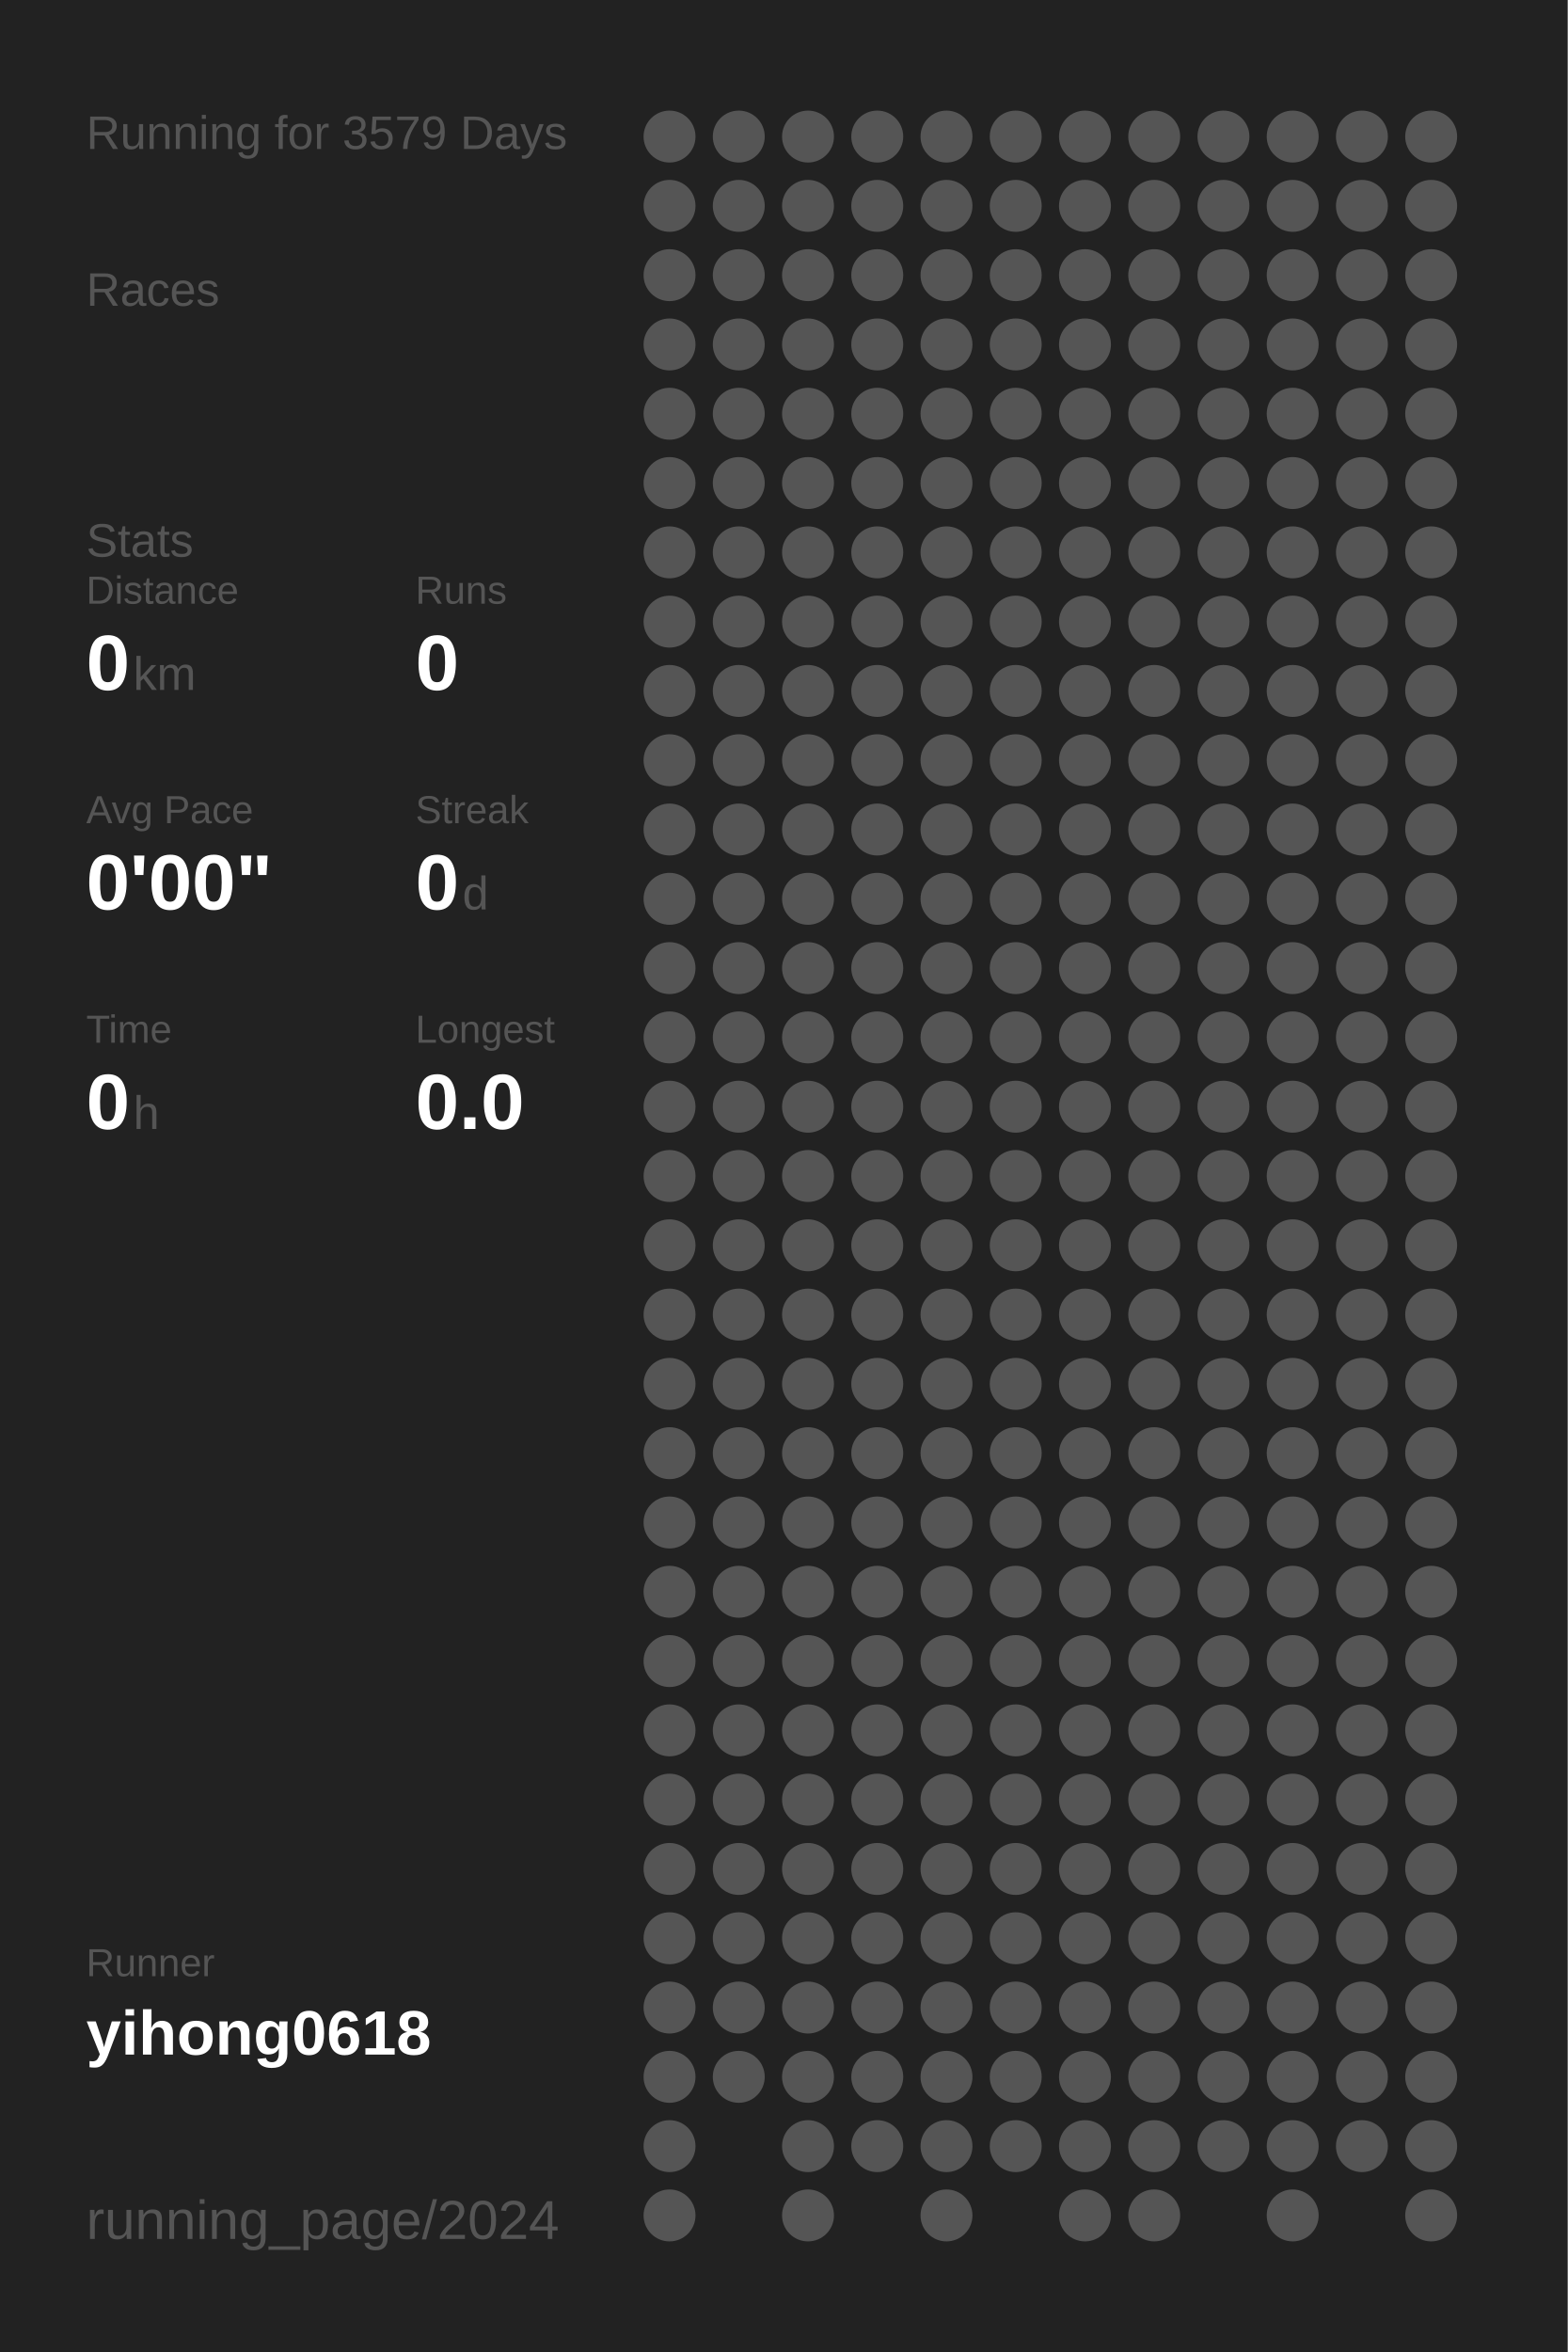
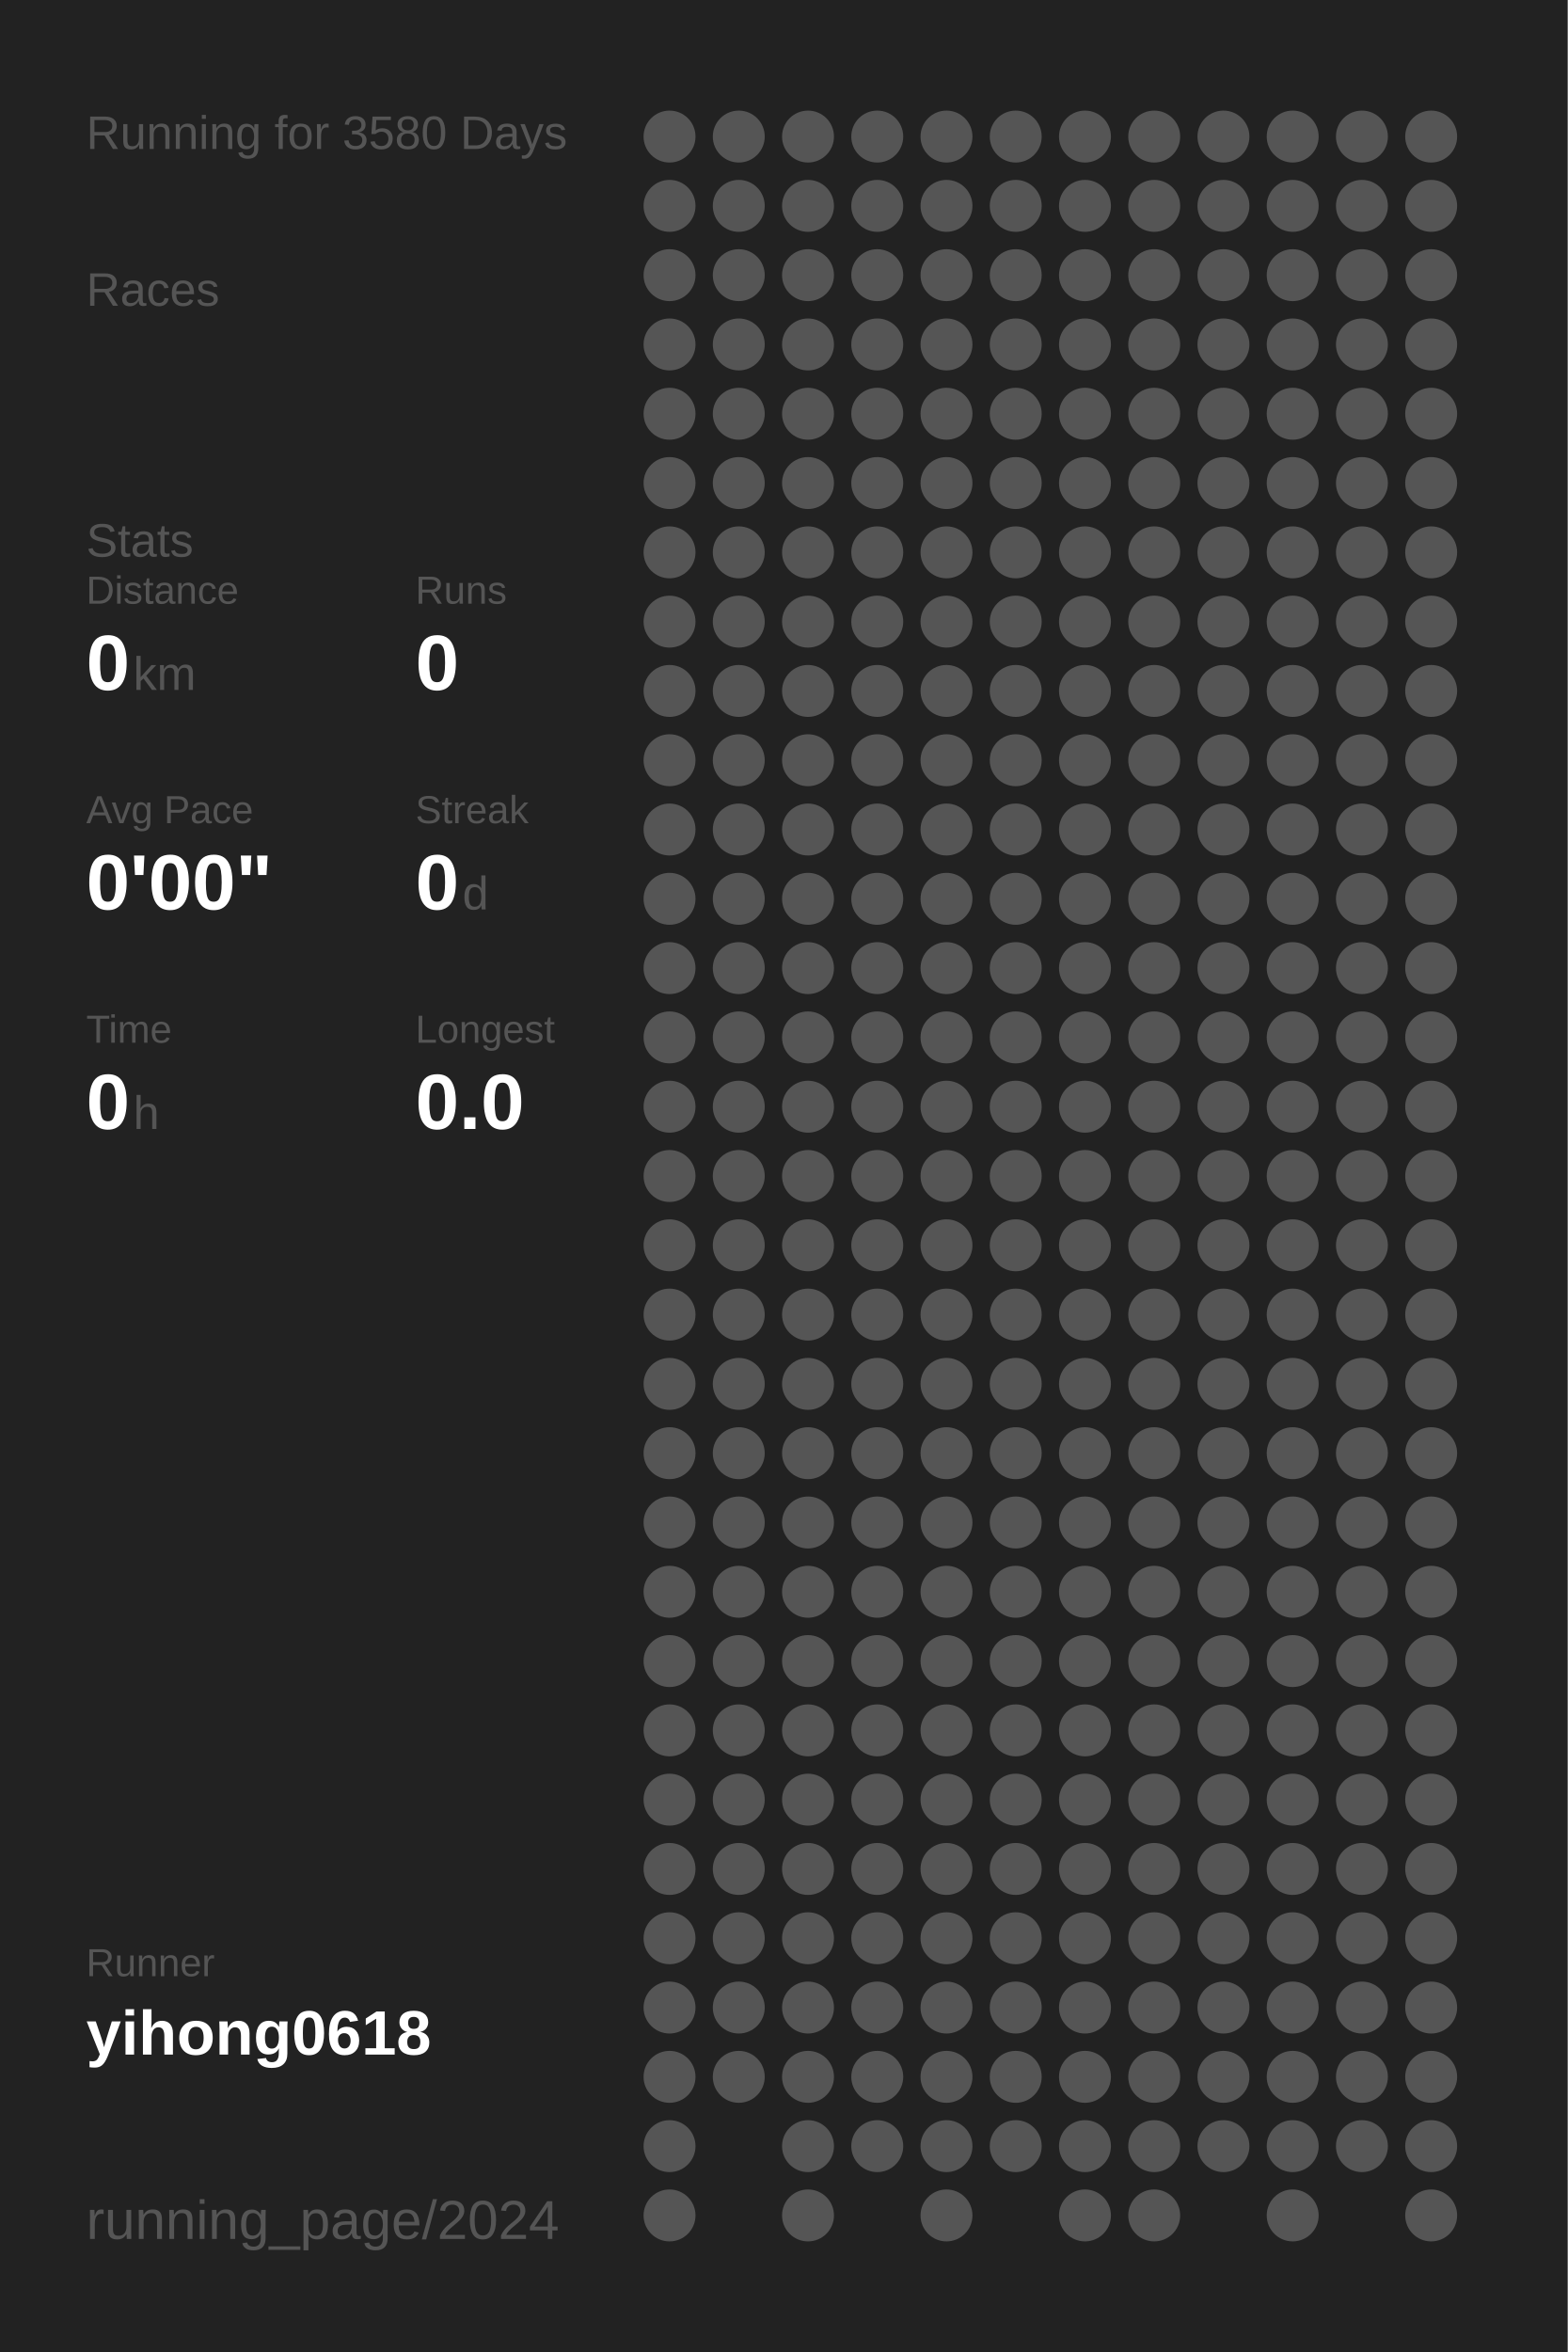
<svg xmlns="http://www.w3.org/2000/svg" baseProfile="full" height="300mm" version="1.1" viewBox="0,0,200,300" width="200mm">
  <defs />
  <rect fill="#222222" height="300" width="200" x="0" y="0" />
-   <text fill="#555555" style="font-size:6px; font-family:Arial;" x="11" y="19">Running for 3579 Days</text>
+   <text fill="#555555" style="font-size:6px; font-family:Arial;" x="11" y="19">Running for 3580 Days</text>
  <text fill="#555555" style="font-size:6px; font-family:Arial;" x="11" y="39">Races</text>
  <text fill="#555555" style="font-size:6px; font-family:Arial;" x="11" y="71">Stats</text>
  <text fill="#555555" style="font-size:5px; font-family:Arial;" x="11" y="77">Distance</text>
  <text fill="#FFFFFF" style="font-size:10px; font-family:Arial; font-weight:bold;" x="11" y="88">0</text>
  <text fill="#555555" style="font-size:6px; font-family:Arial;" x="17" y="88">km</text>
  <text fill="#555555" style="font-size:5px; font-family:Arial;" x="53" y="77">Runs</text>
  <text fill="#FFFFFF" style="font-size:10px; font-family:Arial; font-weight:bold;" x="53" y="88">0</text>
  <text fill="#555555" style="font-size:5px; font-family:Arial;" x="11" y="105">Avg Pace</text>
  <text fill="#FFFFFF" style="font-size:10px; font-family:Arial; font-weight:bold;" x="11" y="116">0'00"</text>
  <text fill="#555555" style="font-size:5px; font-family:Arial;" x="53" y="105">Streak</text>
  <text fill="#FFFFFF" style="font-size:10px; font-family:Arial; font-weight:bold;" x="53" y="116">0</text>
  <text fill="#555555" style="font-size:6px; font-family:Arial;" x="59" y="116">d</text>
  <text fill="#555555" style="font-size:5px; font-family:Arial;" x="11" y="133">Time</text>
  <text fill="#FFFFFF" style="font-size:10px; font-family:Arial; font-weight:bold;" x="11" y="144">0</text>
  <text fill="#555555" style="font-size:6px; font-family:Arial;" x="17" y="144">h</text>
  <text fill="#555555" style="font-size:5px; font-family:Arial;" x="53" y="133">Longest</text>
  <text fill="#FFFFFF" style="font-size:10px; font-family:Arial; font-weight:bold;" x="53" y="144">0.0</text>
  <text fill="#555555" style="font-size:5px; font-family:Arial;" x="11" y="252.065">Runner</text>
  <text fill="#FFFFFF" style="font-size:8px; font-family:Arial; font-weight:bold;" x="11" y="262.065">yihong0618</text>
  <text fill="#555555" style="font-size:7px; font-family:Arial;" x="11" y="285.581">running_page/2024</text>
  <circle cx="85.417" cy="17.419" fill="#555555" r="3.312" />
  <circle cx="85.417" cy="26.258" fill="#555555" r="3.312" />
  <circle cx="85.417" cy="35.097" fill="#555555" r="3.312" />
  <circle cx="85.417" cy="43.935" fill="#555555" r="3.312" />
  <circle cx="85.417" cy="52.774" fill="#555555" r="3.312" />
  <circle cx="85.417" cy="61.613" fill="#555555" r="3.312" />
  <circle cx="85.417" cy="70.452" fill="#555555" r="3.312" />
  <circle cx="85.417" cy="79.29" fill="#555555" r="3.312" />
  <circle cx="85.417" cy="88.129" fill="#555555" r="3.312" />
  <circle cx="85.417" cy="96.968" fill="#555555" r="3.312" />
  <circle cx="85.417" cy="105.806" fill="#555555" r="3.312" />
  <circle cx="85.417" cy="114.645" fill="#555555" r="3.312" />
  <circle cx="85.417" cy="123.484" fill="#555555" r="3.312" />
  <circle cx="85.417" cy="132.323" fill="#555555" r="3.312" />
  <circle cx="85.417" cy="141.161" fill="#555555" r="3.312" />
  <circle cx="85.417" cy="150" fill="#555555" r="3.312" />
  <circle cx="85.417" cy="158.839" fill="#555555" r="3.312" />
  <circle cx="85.417" cy="167.677" fill="#555555" r="3.312" />
  <circle cx="85.417" cy="176.516" fill="#555555" r="3.312" />
  <circle cx="85.417" cy="185.355" fill="#555555" r="3.312" />
  <circle cx="85.417" cy="194.194" fill="#555555" r="3.312" />
  <circle cx="85.417" cy="203.032" fill="#555555" r="3.312" />
  <circle cx="85.417" cy="211.871" fill="#555555" r="3.312" />
  <circle cx="85.417" cy="220.71" fill="#555555" r="3.312" />
  <circle cx="85.417" cy="229.548" fill="#555555" r="3.312" />
  <circle cx="85.417" cy="238.387" fill="#555555" r="3.312" />
  <circle cx="85.417" cy="247.226" fill="#555555" r="3.312" />
  <circle cx="85.417" cy="256.065" fill="#555555" r="3.312" />
  <circle cx="85.417" cy="264.903" fill="#555555" r="3.312" />
  <circle cx="85.417" cy="273.742" fill="#555555" r="3.312" />
  <circle cx="85.417" cy="282.581" fill="#555555" r="3.312" />
  <circle cx="94.25" cy="17.419" fill="#555555" r="3.312" />
  <circle cx="94.25" cy="26.258" fill="#555555" r="3.312" />
  <circle cx="94.25" cy="35.097" fill="#555555" r="3.312" />
  <circle cx="94.25" cy="43.935" fill="#555555" r="3.312" />
  <circle cx="94.25" cy="52.774" fill="#555555" r="3.312" />
  <circle cx="94.25" cy="61.613" fill="#555555" r="3.312" />
  <circle cx="94.25" cy="70.452" fill="#555555" r="3.312" />
  <circle cx="94.25" cy="79.29" fill="#555555" r="3.312" />
  <circle cx="94.25" cy="88.129" fill="#555555" r="3.312" />
  <circle cx="94.25" cy="96.968" fill="#555555" r="3.312" />
  <circle cx="94.25" cy="105.806" fill="#555555" r="3.312" />
  <circle cx="94.25" cy="114.645" fill="#555555" r="3.312" />
  <circle cx="94.25" cy="123.484" fill="#555555" r="3.312" />
  <circle cx="94.25" cy="132.323" fill="#555555" r="3.312" />
  <circle cx="94.25" cy="141.161" fill="#555555" r="3.312" />
  <circle cx="94.25" cy="150" fill="#555555" r="3.312" />
  <circle cx="94.25" cy="158.839" fill="#555555" r="3.312" />
  <circle cx="94.25" cy="167.677" fill="#555555" r="3.312" />
  <circle cx="94.25" cy="176.516" fill="#555555" r="3.312" />
  <circle cx="94.25" cy="185.355" fill="#555555" r="3.312" />
  <circle cx="94.25" cy="194.194" fill="#555555" r="3.312" />
  <circle cx="94.25" cy="203.032" fill="#555555" r="3.312" />
  <circle cx="94.25" cy="211.871" fill="#555555" r="3.312" />
  <circle cx="94.25" cy="220.71" fill="#555555" r="3.312" />
  <circle cx="94.25" cy="229.548" fill="#555555" r="3.312" />
  <circle cx="94.25" cy="238.387" fill="#555555" r="3.312" />
  <circle cx="94.25" cy="247.226" fill="#555555" r="3.312" />
  <circle cx="94.25" cy="256.065" fill="#555555" r="3.312" />
  <circle cx="94.25" cy="264.903" fill="#555555" r="3.312" />
  <circle cx="103.083" cy="17.419" fill="#555555" r="3.312" />
  <circle cx="103.083" cy="26.258" fill="#555555" r="3.312" />
  <circle cx="103.083" cy="35.097" fill="#555555" r="3.312" />
  <circle cx="103.083" cy="43.935" fill="#555555" r="3.312" />
  <circle cx="103.083" cy="52.774" fill="#555555" r="3.312" />
  <circle cx="103.083" cy="61.613" fill="#555555" r="3.312" />
  <circle cx="103.083" cy="70.452" fill="#555555" r="3.312" />
  <circle cx="103.083" cy="79.29" fill="#555555" r="3.312" />
  <circle cx="103.083" cy="88.129" fill="#555555" r="3.312" />
  <circle cx="103.083" cy="96.968" fill="#555555" r="3.312" />
  <circle cx="103.083" cy="105.806" fill="#555555" r="3.312" />
  <circle cx="103.083" cy="114.645" fill="#555555" r="3.312" />
  <circle cx="103.083" cy="123.484" fill="#555555" r="3.312" />
  <circle cx="103.083" cy="132.323" fill="#555555" r="3.312" />
  <circle cx="103.083" cy="141.161" fill="#555555" r="3.312" />
  <circle cx="103.083" cy="150" fill="#555555" r="3.312" />
  <circle cx="103.083" cy="158.839" fill="#555555" r="3.312" />
  <circle cx="103.083" cy="167.677" fill="#555555" r="3.312" />
  <circle cx="103.083" cy="176.516" fill="#555555" r="3.312" />
  <circle cx="103.083" cy="185.355" fill="#555555" r="3.312" />
  <circle cx="103.083" cy="194.194" fill="#555555" r="3.312" />
  <circle cx="103.083" cy="203.032" fill="#555555" r="3.312" />
  <circle cx="103.083" cy="211.871" fill="#555555" r="3.312" />
  <circle cx="103.083" cy="220.71" fill="#555555" r="3.312" />
  <circle cx="103.083" cy="229.548" fill="#555555" r="3.312" />
  <circle cx="103.083" cy="238.387" fill="#555555" r="3.312" />
  <circle cx="103.083" cy="247.226" fill="#555555" r="3.312" />
  <circle cx="103.083" cy="256.065" fill="#555555" r="3.312" />
  <circle cx="103.083" cy="264.903" fill="#555555" r="3.312" />
  <circle cx="103.083" cy="273.742" fill="#555555" r="3.312" />
  <circle cx="103.083" cy="282.581" fill="#555555" r="3.312" />
  <circle cx="111.917" cy="17.419" fill="#555555" r="3.312" />
  <circle cx="111.917" cy="26.258" fill="#555555" r="3.312" />
  <circle cx="111.917" cy="35.097" fill="#555555" r="3.312" />
  <circle cx="111.917" cy="43.935" fill="#555555" r="3.312" />
  <circle cx="111.917" cy="52.774" fill="#555555" r="3.312" />
  <circle cx="111.917" cy="61.613" fill="#555555" r="3.312" />
  <circle cx="111.917" cy="70.452" fill="#555555" r="3.312" />
  <circle cx="111.917" cy="79.29" fill="#555555" r="3.312" />
  <circle cx="111.917" cy="88.129" fill="#555555" r="3.312" />
  <circle cx="111.917" cy="96.968" fill="#555555" r="3.312" />
  <circle cx="111.917" cy="105.806" fill="#555555" r="3.312" />
  <circle cx="111.917" cy="114.645" fill="#555555" r="3.312" />
  <circle cx="111.917" cy="123.484" fill="#555555" r="3.312" />
  <circle cx="111.917" cy="132.323" fill="#555555" r="3.312" />
  <circle cx="111.917" cy="141.161" fill="#555555" r="3.312" />
  <circle cx="111.917" cy="150" fill="#555555" r="3.312" />
  <circle cx="111.917" cy="158.839" fill="#555555" r="3.312" />
  <circle cx="111.917" cy="167.677" fill="#555555" r="3.312" />
  <circle cx="111.917" cy="176.516" fill="#555555" r="3.312" />
  <circle cx="111.917" cy="185.355" fill="#555555" r="3.312" />
  <circle cx="111.917" cy="194.194" fill="#555555" r="3.312" />
  <circle cx="111.917" cy="203.032" fill="#555555" r="3.312" />
  <circle cx="111.917" cy="211.871" fill="#555555" r="3.312" />
  <circle cx="111.917" cy="220.71" fill="#555555" r="3.312" />
  <circle cx="111.917" cy="229.548" fill="#555555" r="3.312" />
  <circle cx="111.917" cy="238.387" fill="#555555" r="3.312" />
  <circle cx="111.917" cy="247.226" fill="#555555" r="3.312" />
  <circle cx="111.917" cy="256.065" fill="#555555" r="3.312" />
  <circle cx="111.917" cy="264.903" fill="#555555" r="3.312" />
  <circle cx="111.917" cy="273.742" fill="#555555" r="3.312" />
  <circle cx="120.75" cy="17.419" fill="#555555" r="3.312" />
  <circle cx="120.75" cy="26.258" fill="#555555" r="3.312" />
  <circle cx="120.75" cy="35.097" fill="#555555" r="3.312" />
  <circle cx="120.75" cy="43.935" fill="#555555" r="3.312" />
  <circle cx="120.75" cy="52.774" fill="#555555" r="3.312" />
  <circle cx="120.75" cy="61.613" fill="#555555" r="3.312" />
  <circle cx="120.75" cy="70.452" fill="#555555" r="3.312" />
  <circle cx="120.75" cy="79.29" fill="#555555" r="3.312" />
  <circle cx="120.75" cy="88.129" fill="#555555" r="3.312" />
  <circle cx="120.75" cy="96.968" fill="#555555" r="3.312" />
  <circle cx="120.75" cy="105.806" fill="#555555" r="3.312" />
  <circle cx="120.75" cy="114.645" fill="#555555" r="3.312" />
  <circle cx="120.75" cy="123.484" fill="#555555" r="3.312" />
  <circle cx="120.75" cy="132.323" fill="#555555" r="3.312" />
  <circle cx="120.75" cy="141.161" fill="#555555" r="3.312" />
  <circle cx="120.75" cy="150" fill="#555555" r="3.312" />
  <circle cx="120.75" cy="158.839" fill="#555555" r="3.312" />
  <circle cx="120.75" cy="167.677" fill="#555555" r="3.312" />
  <circle cx="120.75" cy="176.516" fill="#555555" r="3.312" />
  <circle cx="120.75" cy="185.355" fill="#555555" r="3.312" />
  <circle cx="120.75" cy="194.194" fill="#555555" r="3.312" />
  <circle cx="120.75" cy="203.032" fill="#555555" r="3.312" />
  <circle cx="120.75" cy="211.871" fill="#555555" r="3.312" />
  <circle cx="120.75" cy="220.71" fill="#555555" r="3.312" />
  <circle cx="120.75" cy="229.548" fill="#555555" r="3.312" />
  <circle cx="120.75" cy="238.387" fill="#555555" r="3.312" />
  <circle cx="120.75" cy="247.226" fill="#555555" r="3.312" />
  <circle cx="120.75" cy="256.065" fill="#555555" r="3.312" />
  <circle cx="120.75" cy="264.903" fill="#555555" r="3.312" />
  <circle cx="120.75" cy="273.742" fill="#555555" r="3.312" />
  <circle cx="120.75" cy="282.581" fill="#555555" r="3.312" />
  <circle cx="129.583" cy="17.419" fill="#555555" r="3.312" />
  <circle cx="129.583" cy="26.258" fill="#555555" r="3.312" />
  <circle cx="129.583" cy="35.097" fill="#555555" r="3.312" />
  <circle cx="129.583" cy="43.935" fill="#555555" r="3.312" />
  <circle cx="129.583" cy="52.774" fill="#555555" r="3.312" />
  <circle cx="129.583" cy="61.613" fill="#555555" r="3.312" />
  <circle cx="129.583" cy="70.452" fill="#555555" r="3.312" />
  <circle cx="129.583" cy="79.29" fill="#555555" r="3.312" />
  <circle cx="129.583" cy="88.129" fill="#555555" r="3.312" />
  <circle cx="129.583" cy="96.968" fill="#555555" r="3.312" />
  <circle cx="129.583" cy="105.806" fill="#555555" r="3.312" />
  <circle cx="129.583" cy="114.645" fill="#555555" r="3.312" />
  <circle cx="129.583" cy="123.484" fill="#555555" r="3.312" />
  <circle cx="129.583" cy="132.323" fill="#555555" r="3.312" />
  <circle cx="129.583" cy="141.161" fill="#555555" r="3.312" />
  <circle cx="129.583" cy="150" fill="#555555" r="3.312" />
  <circle cx="129.583" cy="158.839" fill="#555555" r="3.312" />
  <circle cx="129.583" cy="167.677" fill="#555555" r="3.312" />
  <circle cx="129.583" cy="176.516" fill="#555555" r="3.312" />
  <circle cx="129.583" cy="185.355" fill="#555555" r="3.312" />
  <circle cx="129.583" cy="194.194" fill="#555555" r="3.312" />
  <circle cx="129.583" cy="203.032" fill="#555555" r="3.312" />
  <circle cx="129.583" cy="211.871" fill="#555555" r="3.312" />
  <circle cx="129.583" cy="220.71" fill="#555555" r="3.312" />
  <circle cx="129.583" cy="229.548" fill="#555555" r="3.312" />
  <circle cx="129.583" cy="238.387" fill="#555555" r="3.312" />
  <circle cx="129.583" cy="247.226" fill="#555555" r="3.312" />
  <circle cx="129.583" cy="256.065" fill="#555555" r="3.312" />
  <circle cx="129.583" cy="264.903" fill="#555555" r="3.312" />
  <circle cx="129.583" cy="273.742" fill="#555555" r="3.312" />
  <circle cx="138.417" cy="17.419" fill="#555555" r="3.312" />
  <circle cx="138.417" cy="26.258" fill="#555555" r="3.312" />
  <circle cx="138.417" cy="35.097" fill="#555555" r="3.312" />
  <circle cx="138.417" cy="43.935" fill="#555555" r="3.312" />
  <circle cx="138.417" cy="52.774" fill="#555555" r="3.312" />
  <circle cx="138.417" cy="61.613" fill="#555555" r="3.312" />
  <circle cx="138.417" cy="70.452" fill="#555555" r="3.312" />
  <circle cx="138.417" cy="79.29" fill="#555555" r="3.312" />
  <circle cx="138.417" cy="88.129" fill="#555555" r="3.312" />
  <circle cx="138.417" cy="96.968" fill="#555555" r="3.312" />
  <circle cx="138.417" cy="105.806" fill="#555555" r="3.312" />
  <circle cx="138.417" cy="114.645" fill="#555555" r="3.312" />
  <circle cx="138.417" cy="123.484" fill="#555555" r="3.312" />
  <circle cx="138.417" cy="132.323" fill="#555555" r="3.312" />
  <circle cx="138.417" cy="141.161" fill="#555555" r="3.312" />
  <circle cx="138.417" cy="150" fill="#555555" r="3.312" />
  <circle cx="138.417" cy="158.839" fill="#555555" r="3.312" />
  <circle cx="138.417" cy="167.677" fill="#555555" r="3.312" />
  <circle cx="138.417" cy="176.516" fill="#555555" r="3.312" />
  <circle cx="138.417" cy="185.355" fill="#555555" r="3.312" />
  <circle cx="138.417" cy="194.194" fill="#555555" r="3.312" />
  <circle cx="138.417" cy="203.032" fill="#555555" r="3.312" />
  <circle cx="138.417" cy="211.871" fill="#555555" r="3.312" />
  <circle cx="138.417" cy="220.71" fill="#555555" r="3.312" />
  <circle cx="138.417" cy="229.548" fill="#555555" r="3.312" />
  <circle cx="138.417" cy="238.387" fill="#555555" r="3.312" />
  <circle cx="138.417" cy="247.226" fill="#555555" r="3.312" />
  <circle cx="138.417" cy="256.065" fill="#555555" r="3.312" />
  <circle cx="138.417" cy="264.903" fill="#555555" r="3.312" />
  <circle cx="138.417" cy="273.742" fill="#555555" r="3.312" />
  <circle cx="138.417" cy="282.581" fill="#555555" r="3.312" />
  <circle cx="147.25" cy="17.419" fill="#555555" r="3.312" />
  <circle cx="147.25" cy="26.258" fill="#555555" r="3.312" />
  <circle cx="147.25" cy="35.097" fill="#555555" r="3.312" />
  <circle cx="147.25" cy="43.935" fill="#555555" r="3.312" />
  <circle cx="147.25" cy="52.774" fill="#555555" r="3.312" />
  <circle cx="147.25" cy="61.613" fill="#555555" r="3.312" />
  <circle cx="147.25" cy="70.452" fill="#555555" r="3.312" />
  <circle cx="147.25" cy="79.29" fill="#555555" r="3.312" />
  <circle cx="147.25" cy="88.129" fill="#555555" r="3.312" />
  <circle cx="147.25" cy="96.968" fill="#555555" r="3.312" />
  <circle cx="147.25" cy="105.806" fill="#555555" r="3.312" />
  <circle cx="147.25" cy="114.645" fill="#555555" r="3.312" />
  <circle cx="147.25" cy="123.484" fill="#555555" r="3.312" />
  <circle cx="147.25" cy="132.323" fill="#555555" r="3.312" />
  <circle cx="147.25" cy="141.161" fill="#555555" r="3.312" />
  <circle cx="147.25" cy="150" fill="#555555" r="3.312" />
  <circle cx="147.25" cy="158.839" fill="#555555" r="3.312" />
  <circle cx="147.25" cy="167.677" fill="#555555" r="3.312" />
  <circle cx="147.25" cy="176.516" fill="#555555" r="3.312" />
  <circle cx="147.25" cy="185.355" fill="#555555" r="3.312" />
  <circle cx="147.25" cy="194.194" fill="#555555" r="3.312" />
  <circle cx="147.25" cy="203.032" fill="#555555" r="3.312" />
  <circle cx="147.25" cy="211.871" fill="#555555" r="3.312" />
  <circle cx="147.25" cy="220.71" fill="#555555" r="3.312" />
  <circle cx="147.25" cy="229.548" fill="#555555" r="3.312" />
  <circle cx="147.25" cy="238.387" fill="#555555" r="3.312" />
  <circle cx="147.25" cy="247.226" fill="#555555" r="3.312" />
  <circle cx="147.25" cy="256.065" fill="#555555" r="3.312" />
  <circle cx="147.25" cy="264.903" fill="#555555" r="3.312" />
  <circle cx="147.25" cy="273.742" fill="#555555" r="3.312" />
  <circle cx="147.25" cy="282.581" fill="#555555" r="3.312" />
  <circle cx="156.083" cy="17.419" fill="#555555" r="3.312" />
  <circle cx="156.083" cy="26.258" fill="#555555" r="3.312" />
  <circle cx="156.083" cy="35.097" fill="#555555" r="3.312" />
  <circle cx="156.083" cy="43.935" fill="#555555" r="3.312" />
  <circle cx="156.083" cy="52.774" fill="#555555" r="3.312" />
  <circle cx="156.083" cy="61.613" fill="#555555" r="3.312" />
  <circle cx="156.083" cy="70.452" fill="#555555" r="3.312" />
  <circle cx="156.083" cy="79.29" fill="#555555" r="3.312" />
  <circle cx="156.083" cy="88.129" fill="#555555" r="3.312" />
  <circle cx="156.083" cy="96.968" fill="#555555" r="3.312" />
  <circle cx="156.083" cy="105.806" fill="#555555" r="3.312" />
  <circle cx="156.083" cy="114.645" fill="#555555" r="3.312" />
  <circle cx="156.083" cy="123.484" fill="#555555" r="3.312" />
  <circle cx="156.083" cy="132.323" fill="#555555" r="3.312" />
  <circle cx="156.083" cy="141.161" fill="#555555" r="3.312" />
  <circle cx="156.083" cy="150" fill="#555555" r="3.312" />
  <circle cx="156.083" cy="158.839" fill="#555555" r="3.312" />
  <circle cx="156.083" cy="167.677" fill="#555555" r="3.312" />
  <circle cx="156.083" cy="176.516" fill="#555555" r="3.312" />
  <circle cx="156.083" cy="185.355" fill="#555555" r="3.312" />
  <circle cx="156.083" cy="194.194" fill="#555555" r="3.312" />
  <circle cx="156.083" cy="203.032" fill="#555555" r="3.312" />
  <circle cx="156.083" cy="211.871" fill="#555555" r="3.312" />
  <circle cx="156.083" cy="220.71" fill="#555555" r="3.312" />
  <circle cx="156.083" cy="229.548" fill="#555555" r="3.312" />
  <circle cx="156.083" cy="238.387" fill="#555555" r="3.312" />
  <circle cx="156.083" cy="247.226" fill="#555555" r="3.312" />
  <circle cx="156.083" cy="256.065" fill="#555555" r="3.312" />
  <circle cx="156.083" cy="264.903" fill="#555555" r="3.312" />
  <circle cx="156.083" cy="273.742" fill="#555555" r="3.312" />
  <circle cx="164.917" cy="17.419" fill="#555555" r="3.312" />
  <circle cx="164.917" cy="26.258" fill="#555555" r="3.312" />
  <circle cx="164.917" cy="35.097" fill="#555555" r="3.312" />
  <circle cx="164.917" cy="43.935" fill="#555555" r="3.312" />
  <circle cx="164.917" cy="52.774" fill="#555555" r="3.312" />
  <circle cx="164.917" cy="61.613" fill="#555555" r="3.312" />
  <circle cx="164.917" cy="70.452" fill="#555555" r="3.312" />
  <circle cx="164.917" cy="79.29" fill="#555555" r="3.312" />
  <circle cx="164.917" cy="88.129" fill="#555555" r="3.312" />
  <circle cx="164.917" cy="96.968" fill="#555555" r="3.312" />
  <circle cx="164.917" cy="105.806" fill="#555555" r="3.312" />
  <circle cx="164.917" cy="114.645" fill="#555555" r="3.312" />
  <circle cx="164.917" cy="123.484" fill="#555555" r="3.312" />
  <circle cx="164.917" cy="132.323" fill="#555555" r="3.312" />
  <circle cx="164.917" cy="141.161" fill="#555555" r="3.312" />
  <circle cx="164.917" cy="150" fill="#555555" r="3.312" />
  <circle cx="164.917" cy="158.839" fill="#555555" r="3.312" />
  <circle cx="164.917" cy="167.677" fill="#555555" r="3.312" />
  <circle cx="164.917" cy="176.516" fill="#555555" r="3.312" />
  <circle cx="164.917" cy="185.355" fill="#555555" r="3.312" />
  <circle cx="164.917" cy="194.194" fill="#555555" r="3.312" />
  <circle cx="164.917" cy="203.032" fill="#555555" r="3.312" />
  <circle cx="164.917" cy="211.871" fill="#555555" r="3.312" />
  <circle cx="164.917" cy="220.71" fill="#555555" r="3.312" />
  <circle cx="164.917" cy="229.548" fill="#555555" r="3.312" />
  <circle cx="164.917" cy="238.387" fill="#555555" r="3.312" />
  <circle cx="164.917" cy="247.226" fill="#555555" r="3.312" />
  <circle cx="164.917" cy="256.065" fill="#555555" r="3.312" />
  <circle cx="164.917" cy="264.903" fill="#555555" r="3.312" />
  <circle cx="164.917" cy="273.742" fill="#555555" r="3.312" />
  <circle cx="164.917" cy="282.581" fill="#555555" r="3.312" />
  <circle cx="173.75" cy="17.419" fill="#555555" r="3.312" />
  <circle cx="173.75" cy="26.258" fill="#555555" r="3.312" />
  <circle cx="173.75" cy="35.097" fill="#555555" r="3.312" />
  <circle cx="173.75" cy="43.935" fill="#555555" r="3.312" />
  <circle cx="173.75" cy="52.774" fill="#555555" r="3.312" />
  <circle cx="173.75" cy="61.613" fill="#555555" r="3.312" />
  <circle cx="173.75" cy="70.452" fill="#555555" r="3.312" />
  <circle cx="173.75" cy="79.29" fill="#555555" r="3.312" />
  <circle cx="173.75" cy="88.129" fill="#555555" r="3.312" />
  <circle cx="173.75" cy="96.968" fill="#555555" r="3.312" />
  <circle cx="173.75" cy="105.806" fill="#555555" r="3.312" />
  <circle cx="173.75" cy="114.645" fill="#555555" r="3.312" />
  <circle cx="173.75" cy="123.484" fill="#555555" r="3.312" />
  <circle cx="173.75" cy="132.323" fill="#555555" r="3.312" />
  <circle cx="173.75" cy="141.161" fill="#555555" r="3.312" />
  <circle cx="173.75" cy="150" fill="#555555" r="3.312" />
  <circle cx="173.75" cy="158.839" fill="#555555" r="3.312" />
  <circle cx="173.75" cy="167.677" fill="#555555" r="3.312" />
  <circle cx="173.75" cy="176.516" fill="#555555" r="3.312" />
  <circle cx="173.75" cy="185.355" fill="#555555" r="3.312" />
  <circle cx="173.75" cy="194.194" fill="#555555" r="3.312" />
  <circle cx="173.75" cy="203.032" fill="#555555" r="3.312" />
  <circle cx="173.75" cy="211.871" fill="#555555" r="3.312" />
  <circle cx="173.75" cy="220.71" fill="#555555" r="3.312" />
  <circle cx="173.75" cy="229.548" fill="#555555" r="3.312" />
  <circle cx="173.75" cy="238.387" fill="#555555" r="3.312" />
  <circle cx="173.75" cy="247.226" fill="#555555" r="3.312" />
  <circle cx="173.75" cy="256.065" fill="#555555" r="3.312" />
  <circle cx="173.75" cy="264.903" fill="#555555" r="3.312" />
  <circle cx="173.75" cy="273.742" fill="#555555" r="3.312" />
  <circle cx="182.583" cy="17.419" fill="#555555" r="3.312" />
  <circle cx="182.583" cy="26.258" fill="#555555" r="3.312" />
  <circle cx="182.583" cy="35.097" fill="#555555" r="3.312" />
  <circle cx="182.583" cy="43.935" fill="#555555" r="3.312" />
  <circle cx="182.583" cy="52.774" fill="#555555" r="3.312" />
  <circle cx="182.583" cy="61.613" fill="#555555" r="3.312" />
  <circle cx="182.583" cy="70.452" fill="#555555" r="3.312" />
  <circle cx="182.583" cy="79.29" fill="#555555" r="3.312" />
  <circle cx="182.583" cy="88.129" fill="#555555" r="3.312" />
  <circle cx="182.583" cy="96.968" fill="#555555" r="3.312" />
  <circle cx="182.583" cy="105.806" fill="#555555" r="3.312" />
  <circle cx="182.583" cy="114.645" fill="#555555" r="3.312" />
  <circle cx="182.583" cy="123.484" fill="#555555" r="3.312" />
  <circle cx="182.583" cy="132.323" fill="#555555" r="3.312" />
  <circle cx="182.583" cy="141.161" fill="#555555" r="3.312" />
  <circle cx="182.583" cy="150" fill="#555555" r="3.312" />
  <circle cx="182.583" cy="158.839" fill="#555555" r="3.312" />
  <circle cx="182.583" cy="167.677" fill="#555555" r="3.312" />
  <circle cx="182.583" cy="176.516" fill="#555555" r="3.312" />
  <circle cx="182.583" cy="185.355" fill="#555555" r="3.312" />
  <circle cx="182.583" cy="194.194" fill="#555555" r="3.312" />
  <circle cx="182.583" cy="203.032" fill="#555555" r="3.312" />
  <circle cx="182.583" cy="211.871" fill="#555555" r="3.312" />
  <circle cx="182.583" cy="220.71" fill="#555555" r="3.312" />
  <circle cx="182.583" cy="229.548" fill="#555555" r="3.312" />
  <circle cx="182.583" cy="238.387" fill="#555555" r="3.312" />
  <circle cx="182.583" cy="247.226" fill="#555555" r="3.312" />
  <circle cx="182.583" cy="256.065" fill="#555555" r="3.312" />
  <circle cx="182.583" cy="264.903" fill="#555555" r="3.312" />
  <circle cx="182.583" cy="273.742" fill="#555555" r="3.312" />
  <circle cx="182.583" cy="282.581" fill="#555555" r="3.312" />
</svg>
